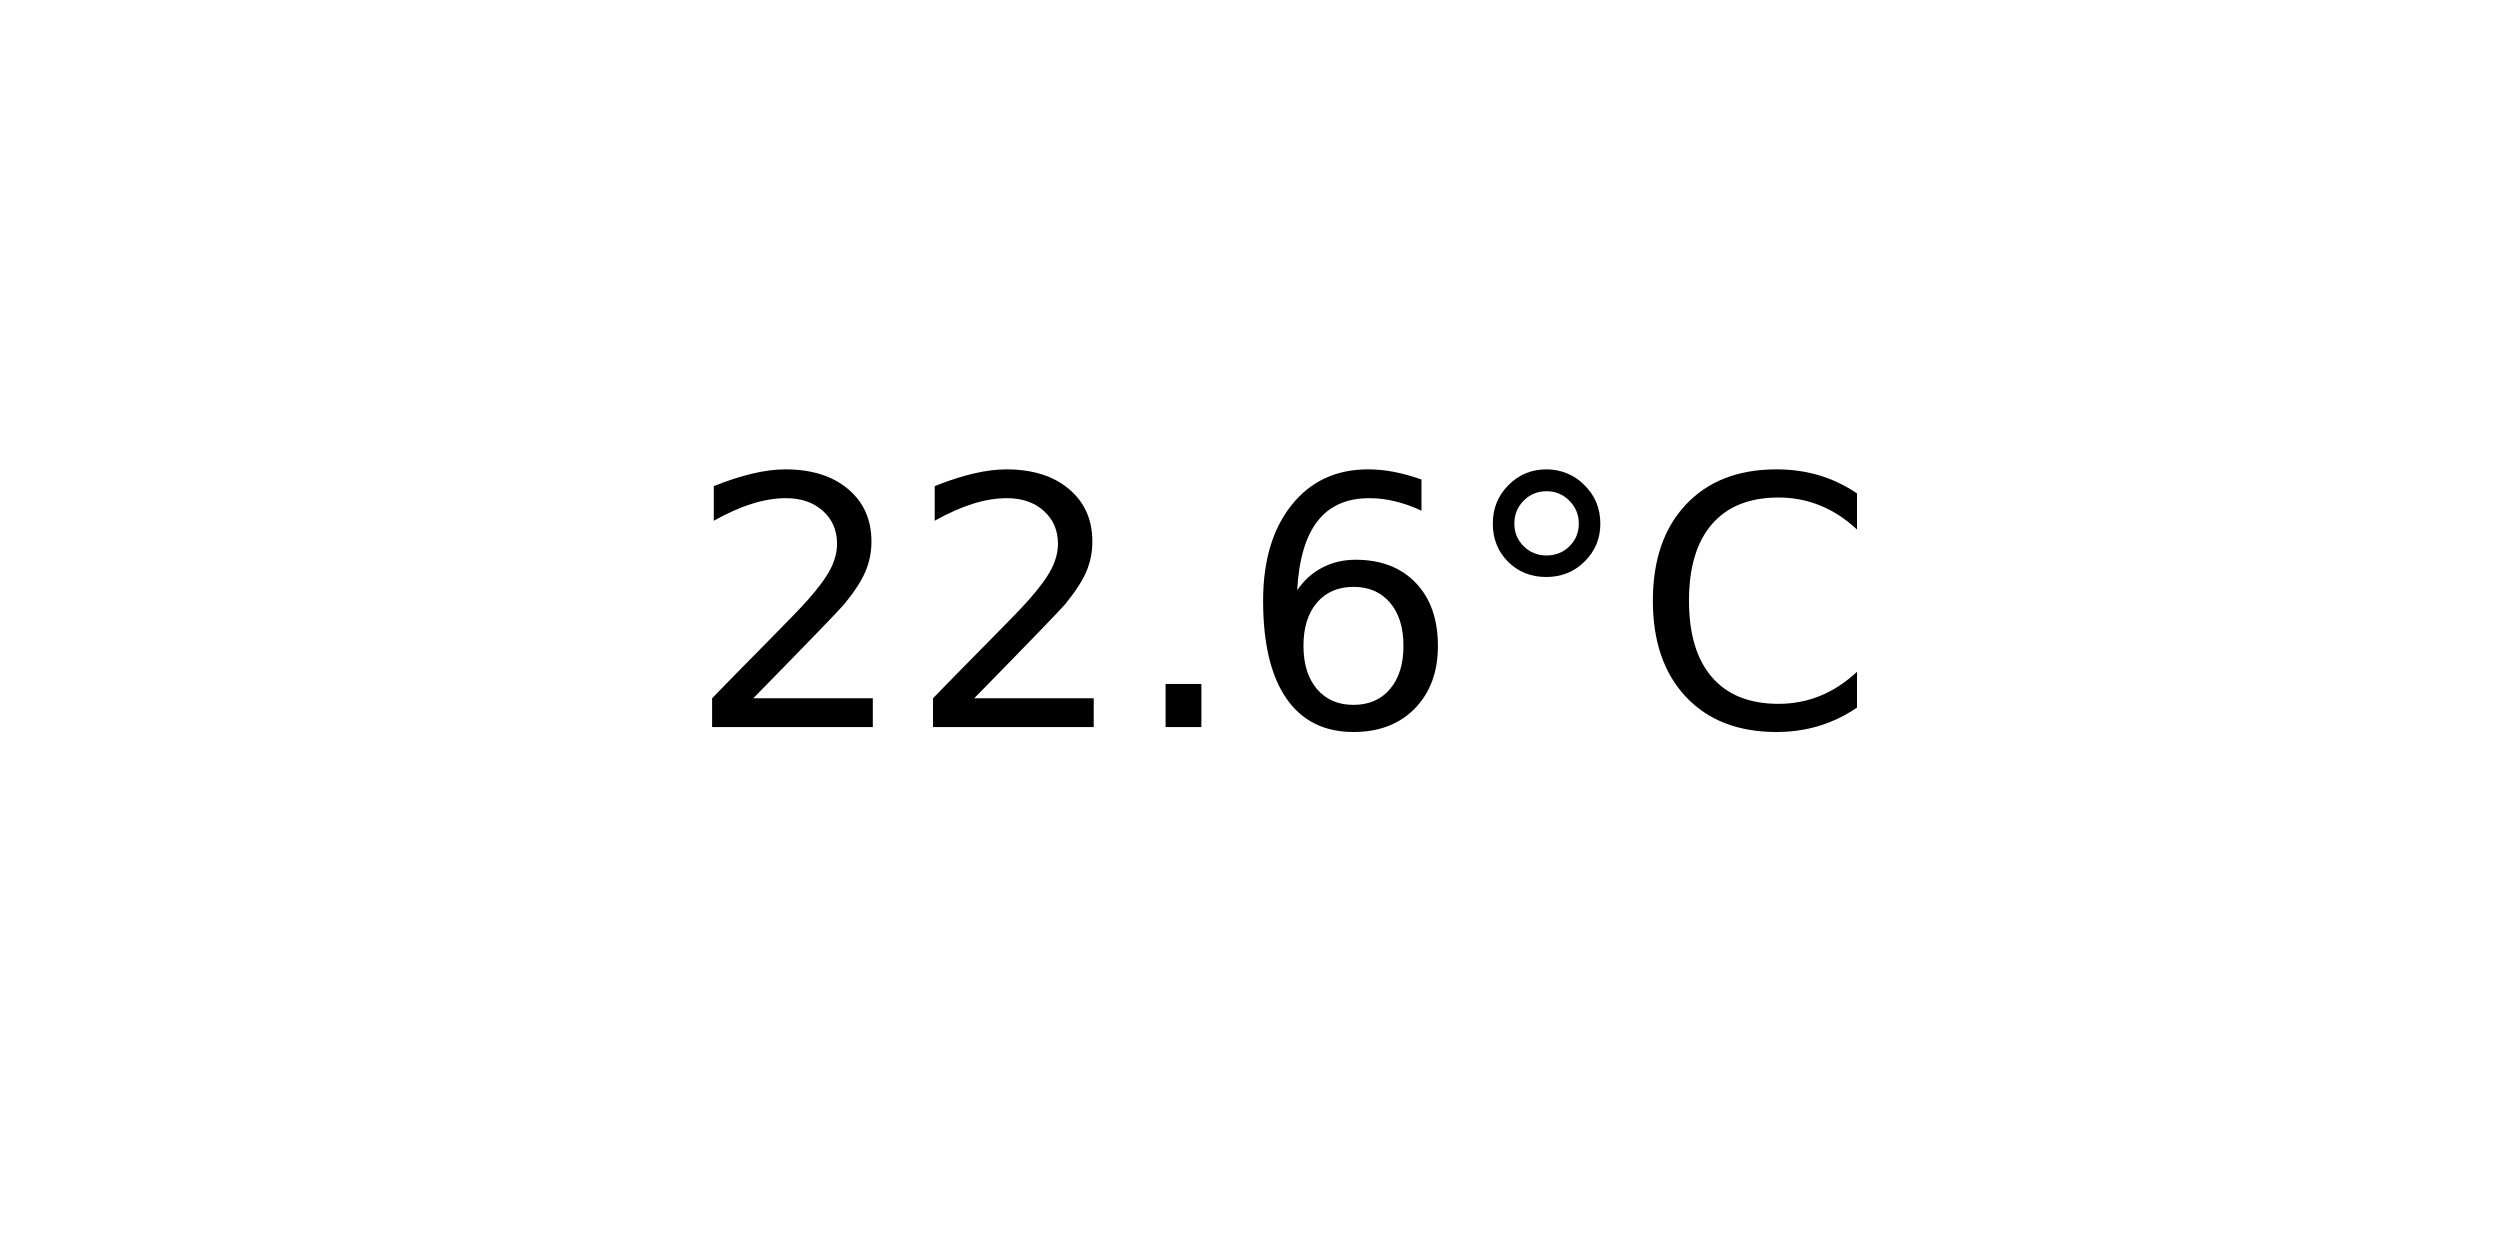
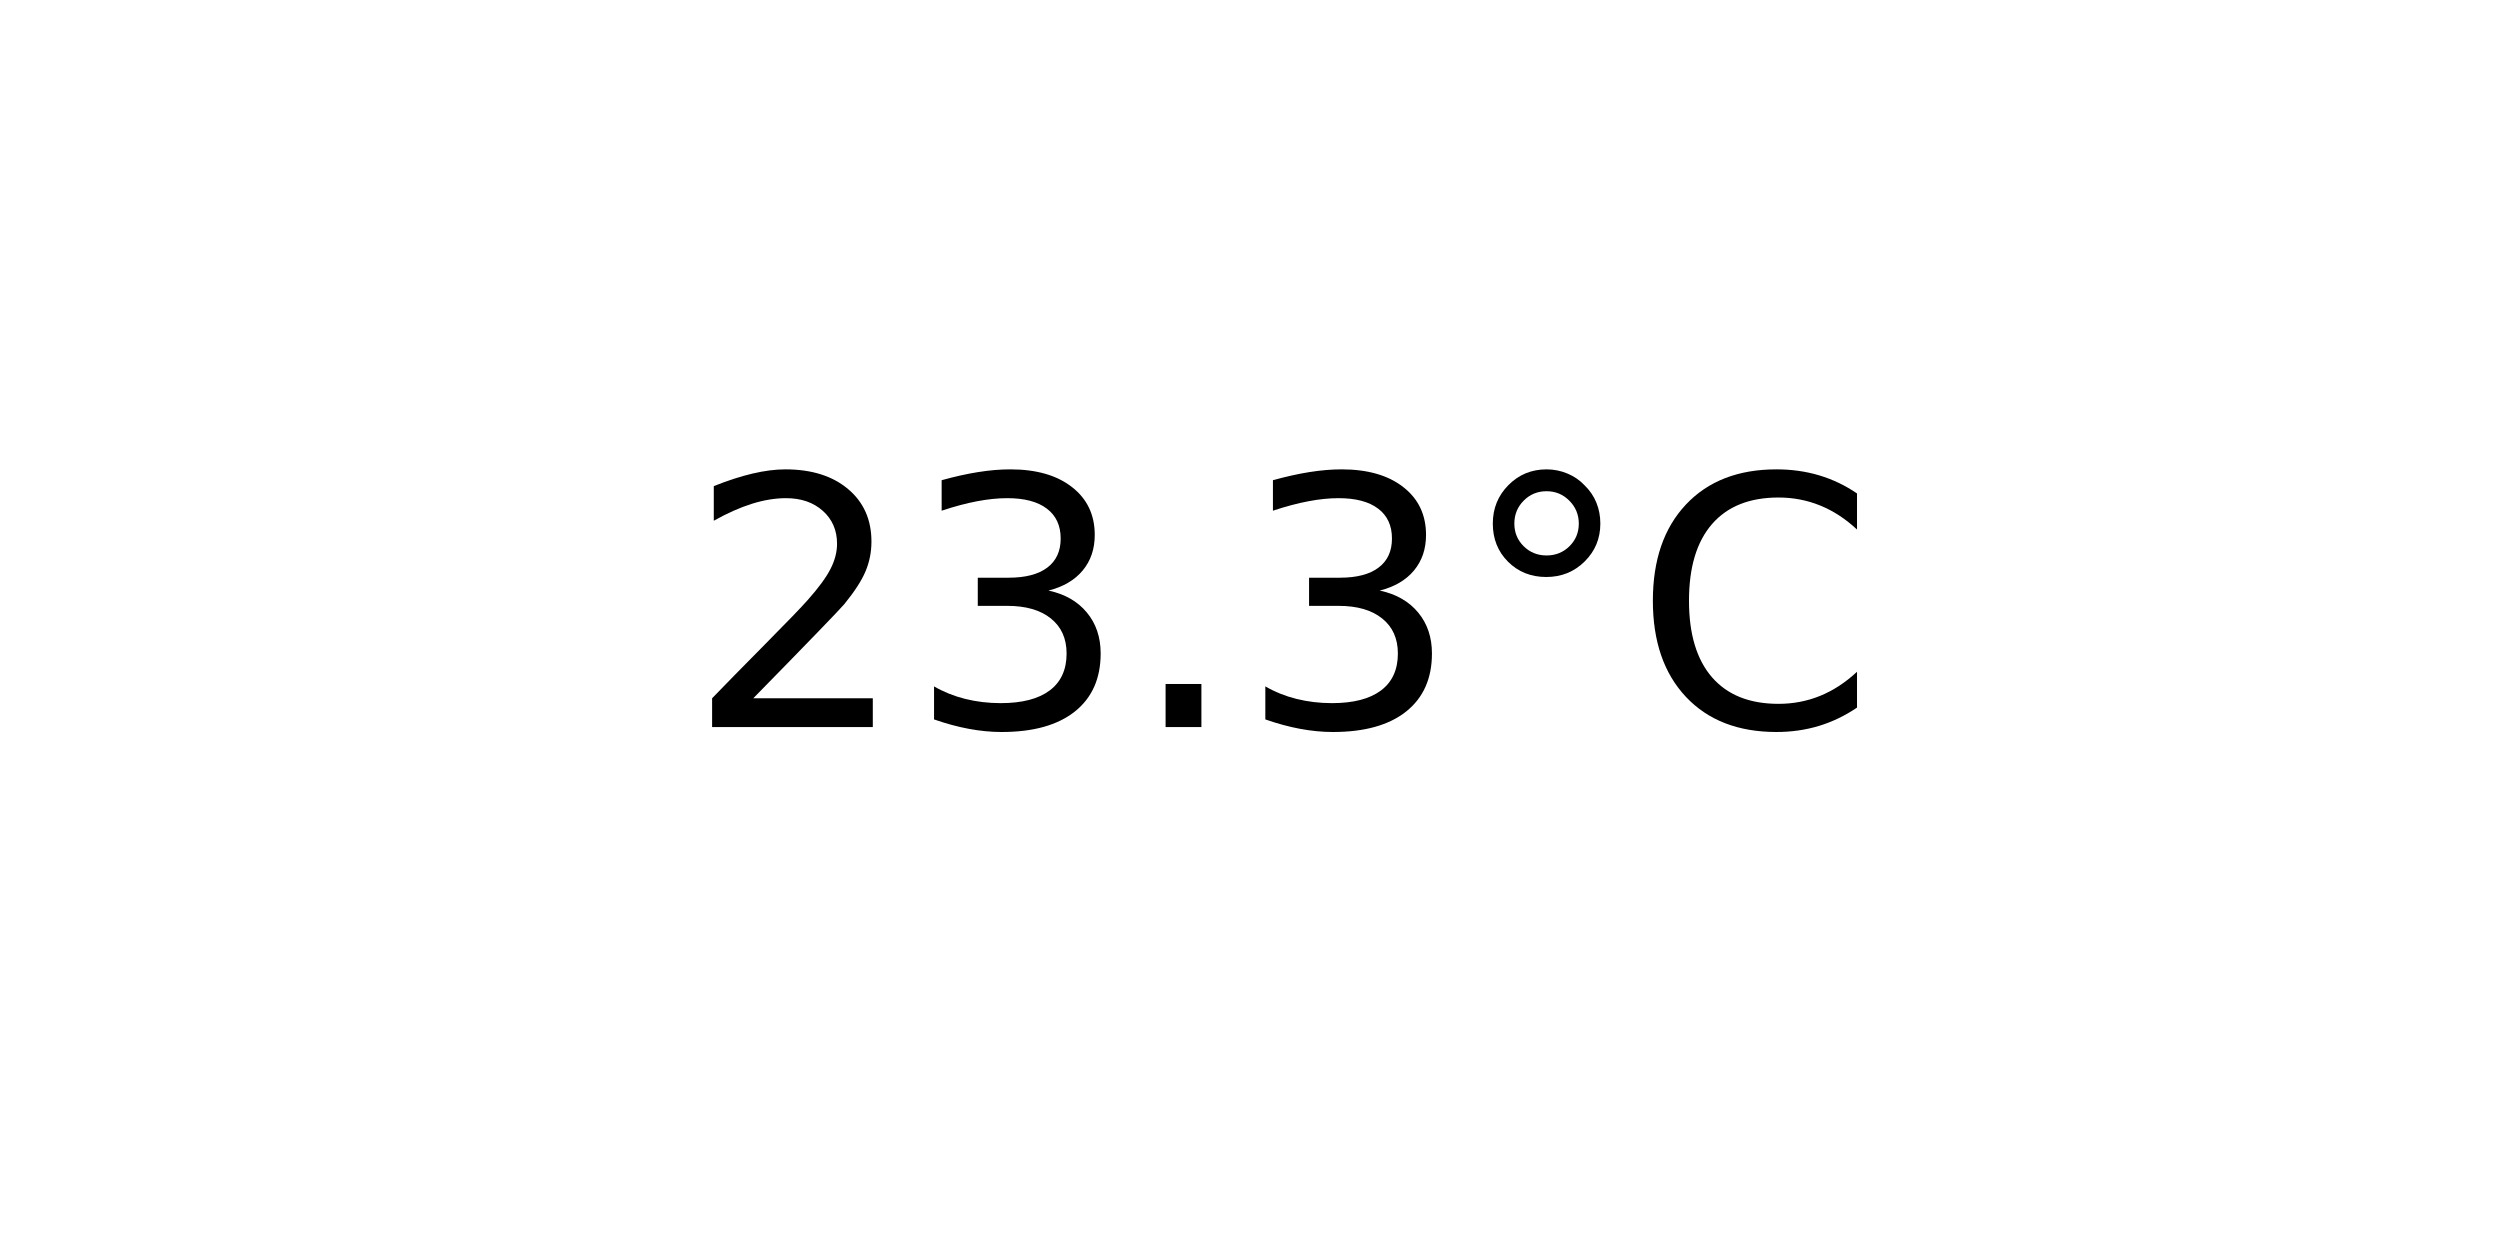
<svg xmlns="http://www.w3.org/2000/svg" xmlns:xlink="http://www.w3.org/1999/xlink" width="72pt" height="36pt" viewBox="0 0 72 36" version="1.1">
  <defs>
    <style type="text/css">*{stroke-linejoin: round; stroke-linecap: butt}</style>
  </defs>
  <g id="figure_1">
    <g id="axes_1">
      <g id="text_1">
        <g transform="translate(19.77578 20.93937) scale(0.1 -0.1)">
          <defs>
            <path id="DejaVuSans-32" d="M 1228 531  L 3431 531  L 3431 0  L 469 0  L 469 531  Q 828 903 1448 1529  Q 2069 2156 2228 2338  Q 2531 2678 2651 2914  Q 2772 3150 2772 3378  Q 2772 3750 2511 3984  Q 2250 4219 1831 4219  Q 1534 4219 1204 4116  Q 875 4013 500 3803  L 500 4441  Q 881 4594 1212 4672  Q 1544 4750 1819 4750  Q 2544 4750 2975 4387  Q 3406 4025 3406 3419  Q 3406 3131 3298 2873  Q 3191 2616 2906 2266  Q 2828 2175 2409 1742  Q 1991 1309 1228 531  z " transform="scale(0.015625)" />
+             <path id="DejaVuSans-33" d="M 2597 2516  Q 3050 2419 3304 2112  Q 3559 1806 3559 1356  Q 3559 666 3084 287  Q 2609 -91 1734 -91  Q 1441 -91 1130 -33  Q 819 25 488 141  L 488 750  Q 750 597 1062 519  Q 1375 441 1716 441  Q 2309 441 2620 675  Q 2931 909 2931 1356  Q 2931 1769 2642 2001  Q 2353 2234 1838 2234  L 1294 2234  L 1294 2753  L 1863 2753  Q 2328 2753 2575 2939  Q 2822 3125 2822 3475  Q 2822 3834 2567 4026  Q 2313 4219 1838 4219  Q 1578 4219 1281 4162  Q 984 4106 628 3988  L 628 4550  Q 988 4650 1302 4700  Q 1616 4750 1894 4750  Q 2613 4750 3031 4423  Q 3450 4097 3450 3541  Q 3450 3153 3228 2886  Q 3006 2619 2597 2516  z " transform="scale(0.015625)" />
            <path id="DejaVuSans-2e" d="M 684 794  L 1344 794  L 1344 0  L 684 0  L 684 794  z " transform="scale(0.015625)" />
-             <path id="DejaVuSans-36" d="M 2113 2584  Q 1688 2584 1439 2293  Q 1191 2003 1191 1497  Q 1191 994 1439 701  Q 1688 409 2113 409  Q 2538 409 2786 701  Q 3034 994 3034 1497  Q 3034 2003 2786 2293  Q 2538 2584 2113 2584  z M 3366 4563  L 3366 3988  Q 3128 4100 2886 4159  Q 2644 4219 2406 4219  Q 1781 4219 1451 3797  Q 1122 3375 1075 2522  Q 1259 2794 1537 2939  Q 1816 3084 2150 3084  Q 2853 3084 3261 2657  Q 3669 2231 3669 1497  Q 3669 778 3244 343  Q 2819 -91 2113 -91  Q 1303 -91 875 529  Q 447 1150 447 2328  Q 447 3434 972 4092  Q 1497 4750 2381 4750  Q 2619 4750 2861 4703  Q 3103 4656 3366 4563  z " transform="scale(0.015625)" />
            <path id="DejaVuSans-b0" d="M 1600 4347  Q 1350 4347 1178 4173  Q 1006 4000 1006 3750  Q 1006 3503 1178 3333  Q 1350 3163 1600 3163  Q 1850 3163 2022 3333  Q 2194 3503 2194 3750  Q 2194 3997 2020 4172  Q 1847 4347 1600 4347  z M 1600 4750  Q 1800 4750 1984 4673  Q 2169 4597 2303 4453  Q 2447 4313 2519 4134  Q 2591 3956 2591 3750  Q 2591 3338 2302 3052  Q 2013 2766 1594 2766  Q 1172 2766 890 3047  Q 609 3328 609 3750  Q 609 4169 896 4459  Q 1184 4750 1600 4750  z " transform="scale(0.015625)" />
            <path id="DejaVuSans-43" d="M 4122 4306  L 4122 3641  Q 3803 3938 3442 4084  Q 3081 4231 2675 4231  Q 1875 4231 1450 3742  Q 1025 3253 1025 2328  Q 1025 1406 1450 917  Q 1875 428 2675 428  Q 3081 428 3442 575  Q 3803 722 4122 1019  L 4122 359  Q 3791 134 3420 21  Q 3050 -91 2638 -91  Q 1578 -91 968 557  Q 359 1206 359 2328  Q 359 3453 968 4101  Q 1578 4750 2638 4750  Q 3056 4750 3426 4639  Q 3797 4528 4122 4306  z " transform="scale(0.015625)" />
          </defs>
          <use xlink:href="#DejaVuSans-32" />
-           <use xlink:href="#DejaVuSans-32" x="63.623" />
+           <use xlink:href="#DejaVuSans-33" x="63.623" />
          <use xlink:href="#DejaVuSans-2e" x="127.246" />
-           <use xlink:href="#DejaVuSans-36" x="159.033" />
+           <use xlink:href="#DejaVuSans-33" x="159.033" />
          <use xlink:href="#DejaVuSans-b0" x="222.656" />
          <use xlink:href="#DejaVuSans-43" x="272.656" />
        </g>
      </g>
    </g>
  </g>
</svg>
